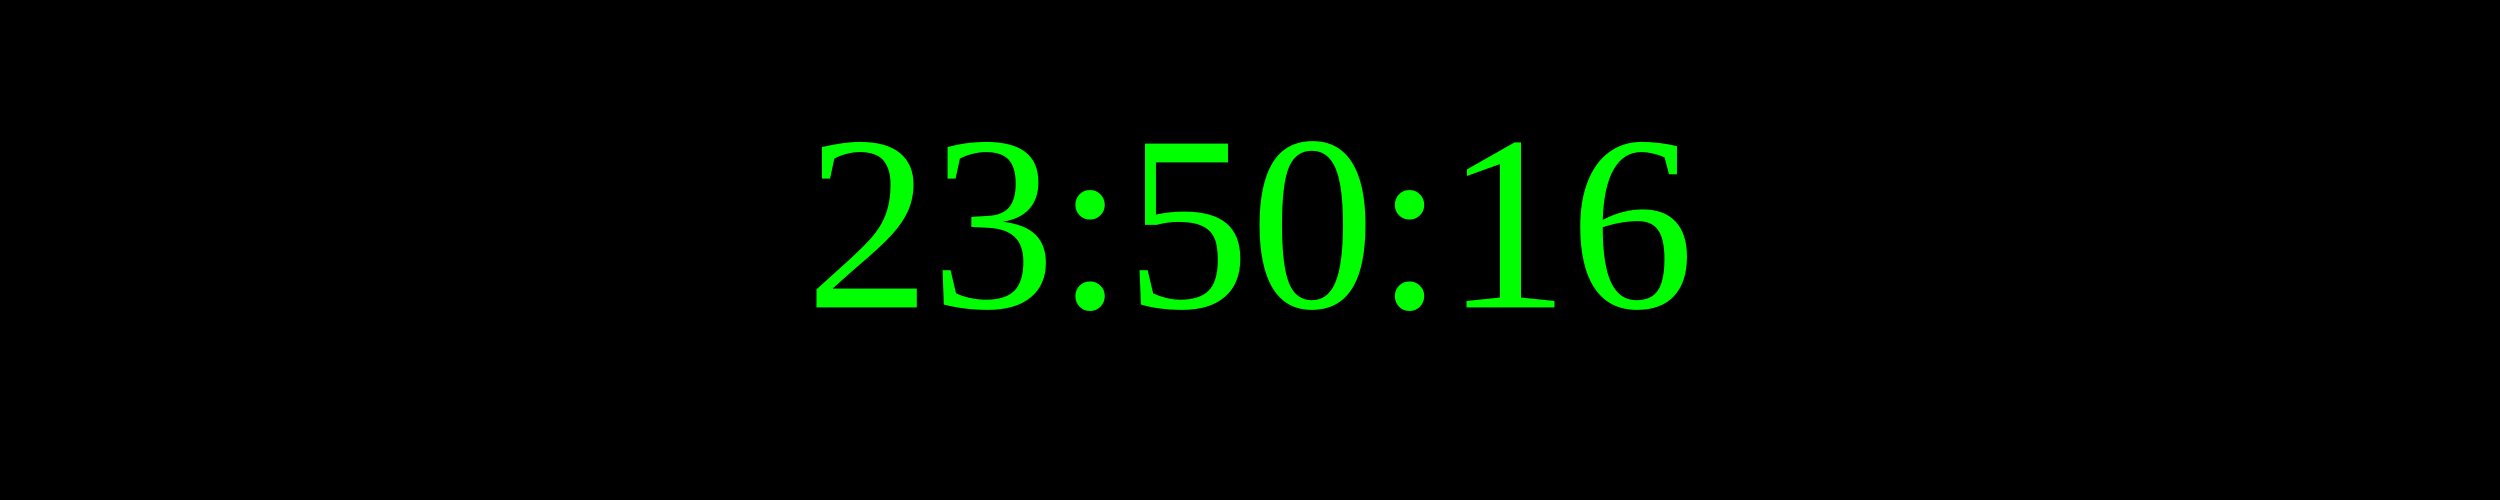
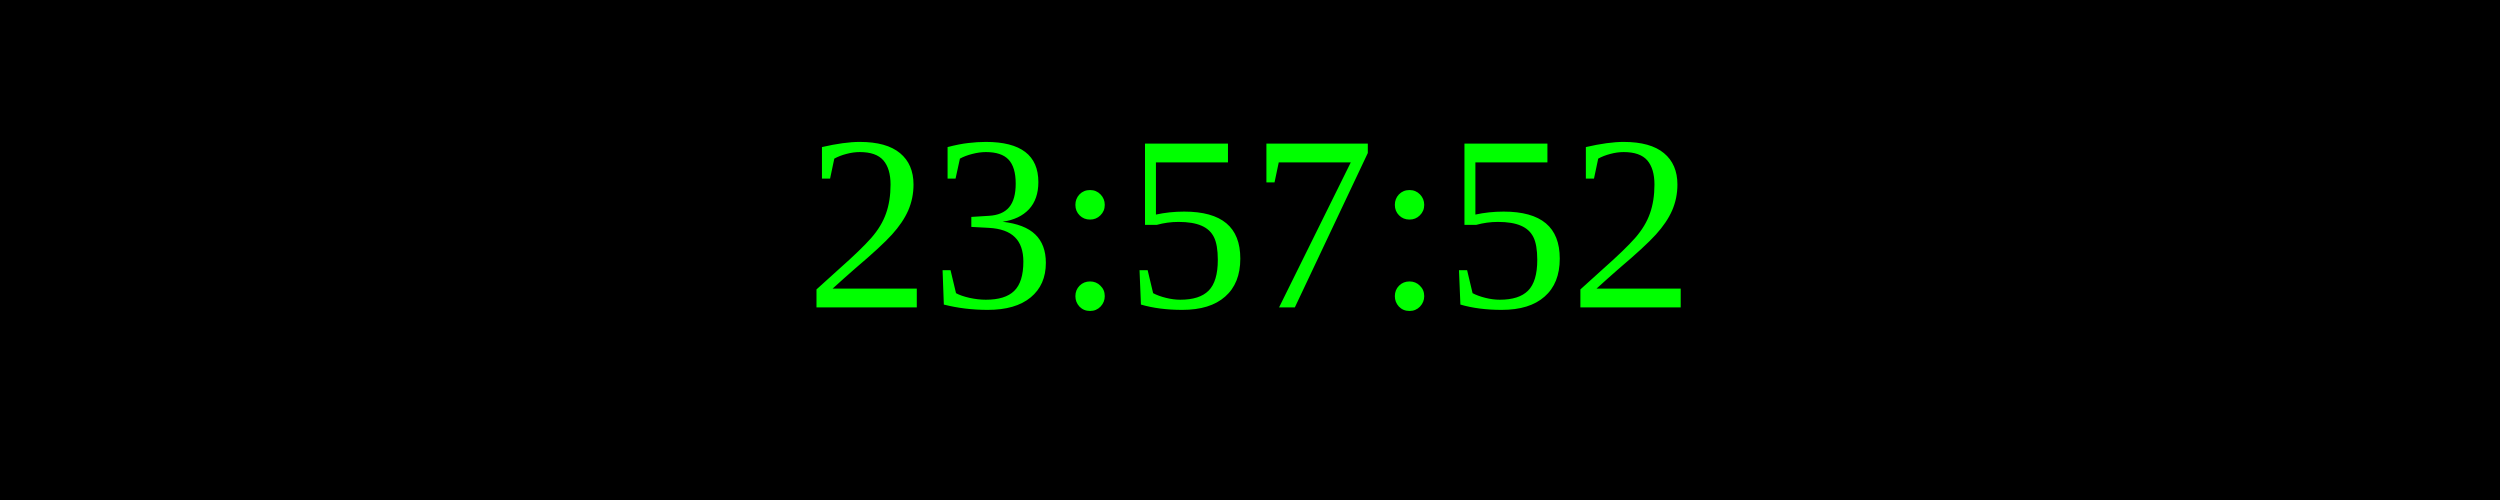
<svg xmlns="http://www.w3.org/2000/svg" width="250" height="50">
  <rect width="100%" height="100%" fill="black" />
  <text x="50%" y="50%" font-size="25" fill="lime" text-anchor="middle" dominant-baseline="middle">
- 23:50:16
+ 23:57:52
</text>
</svg>
